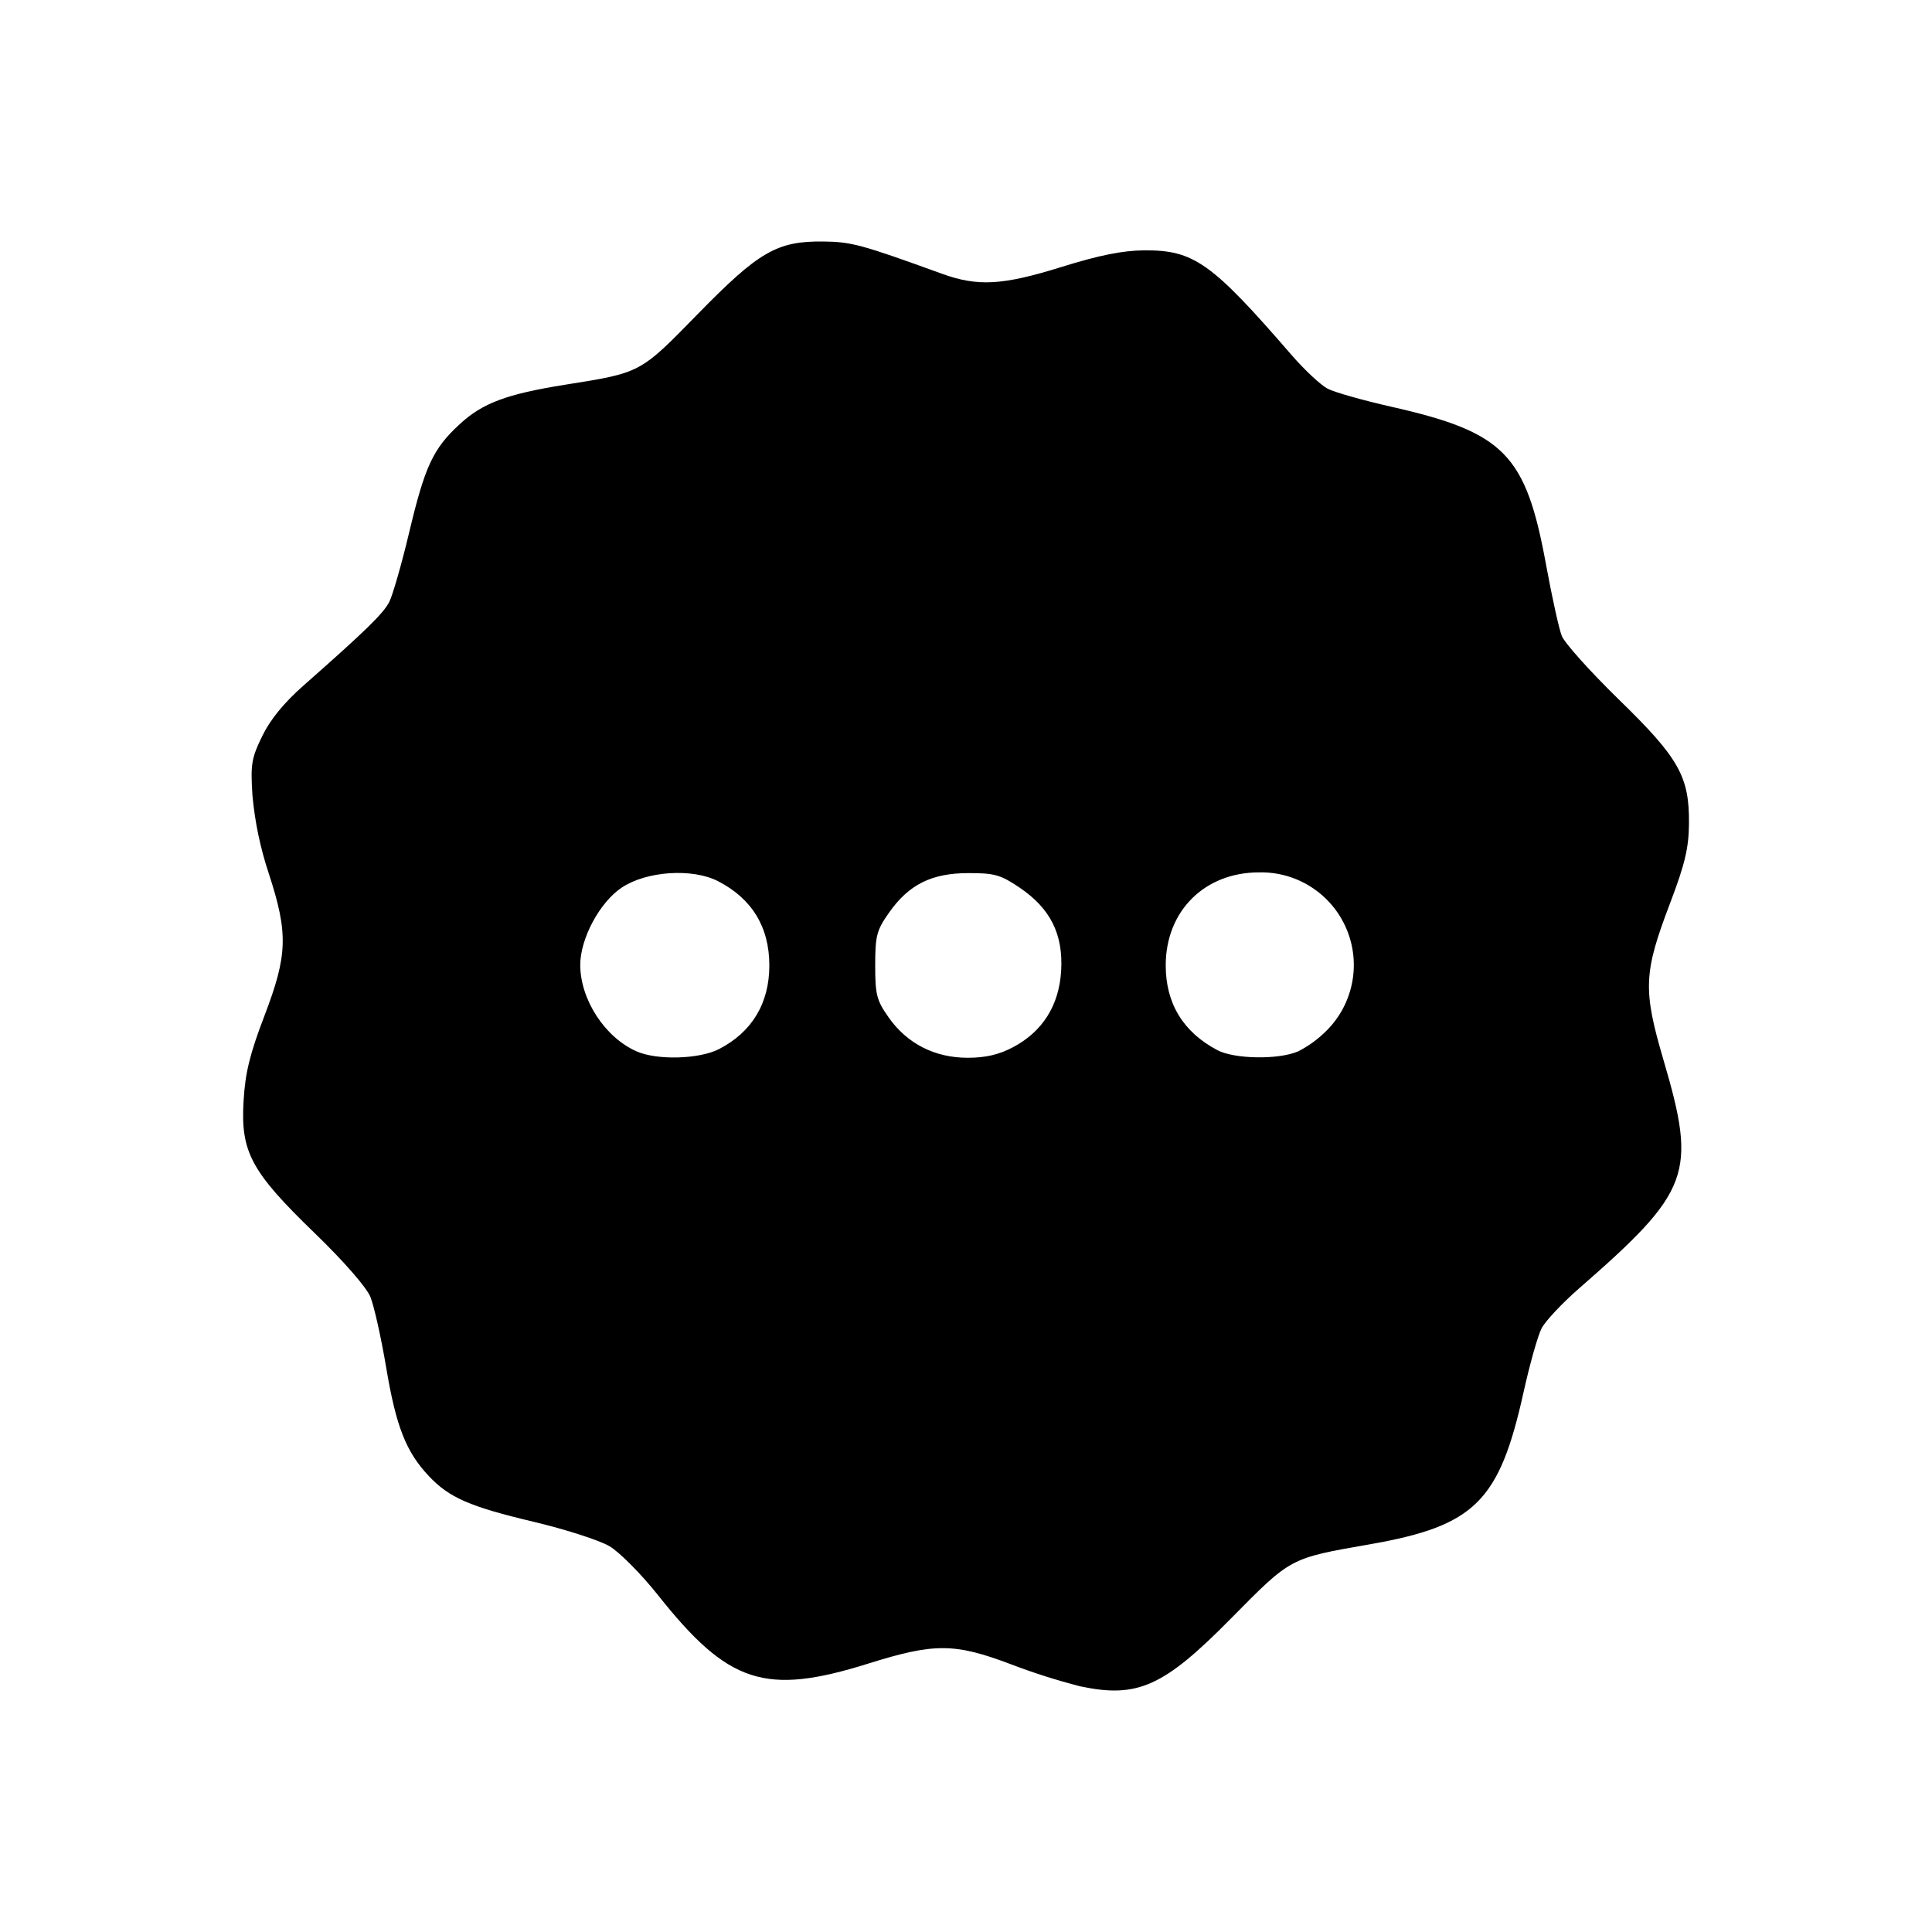
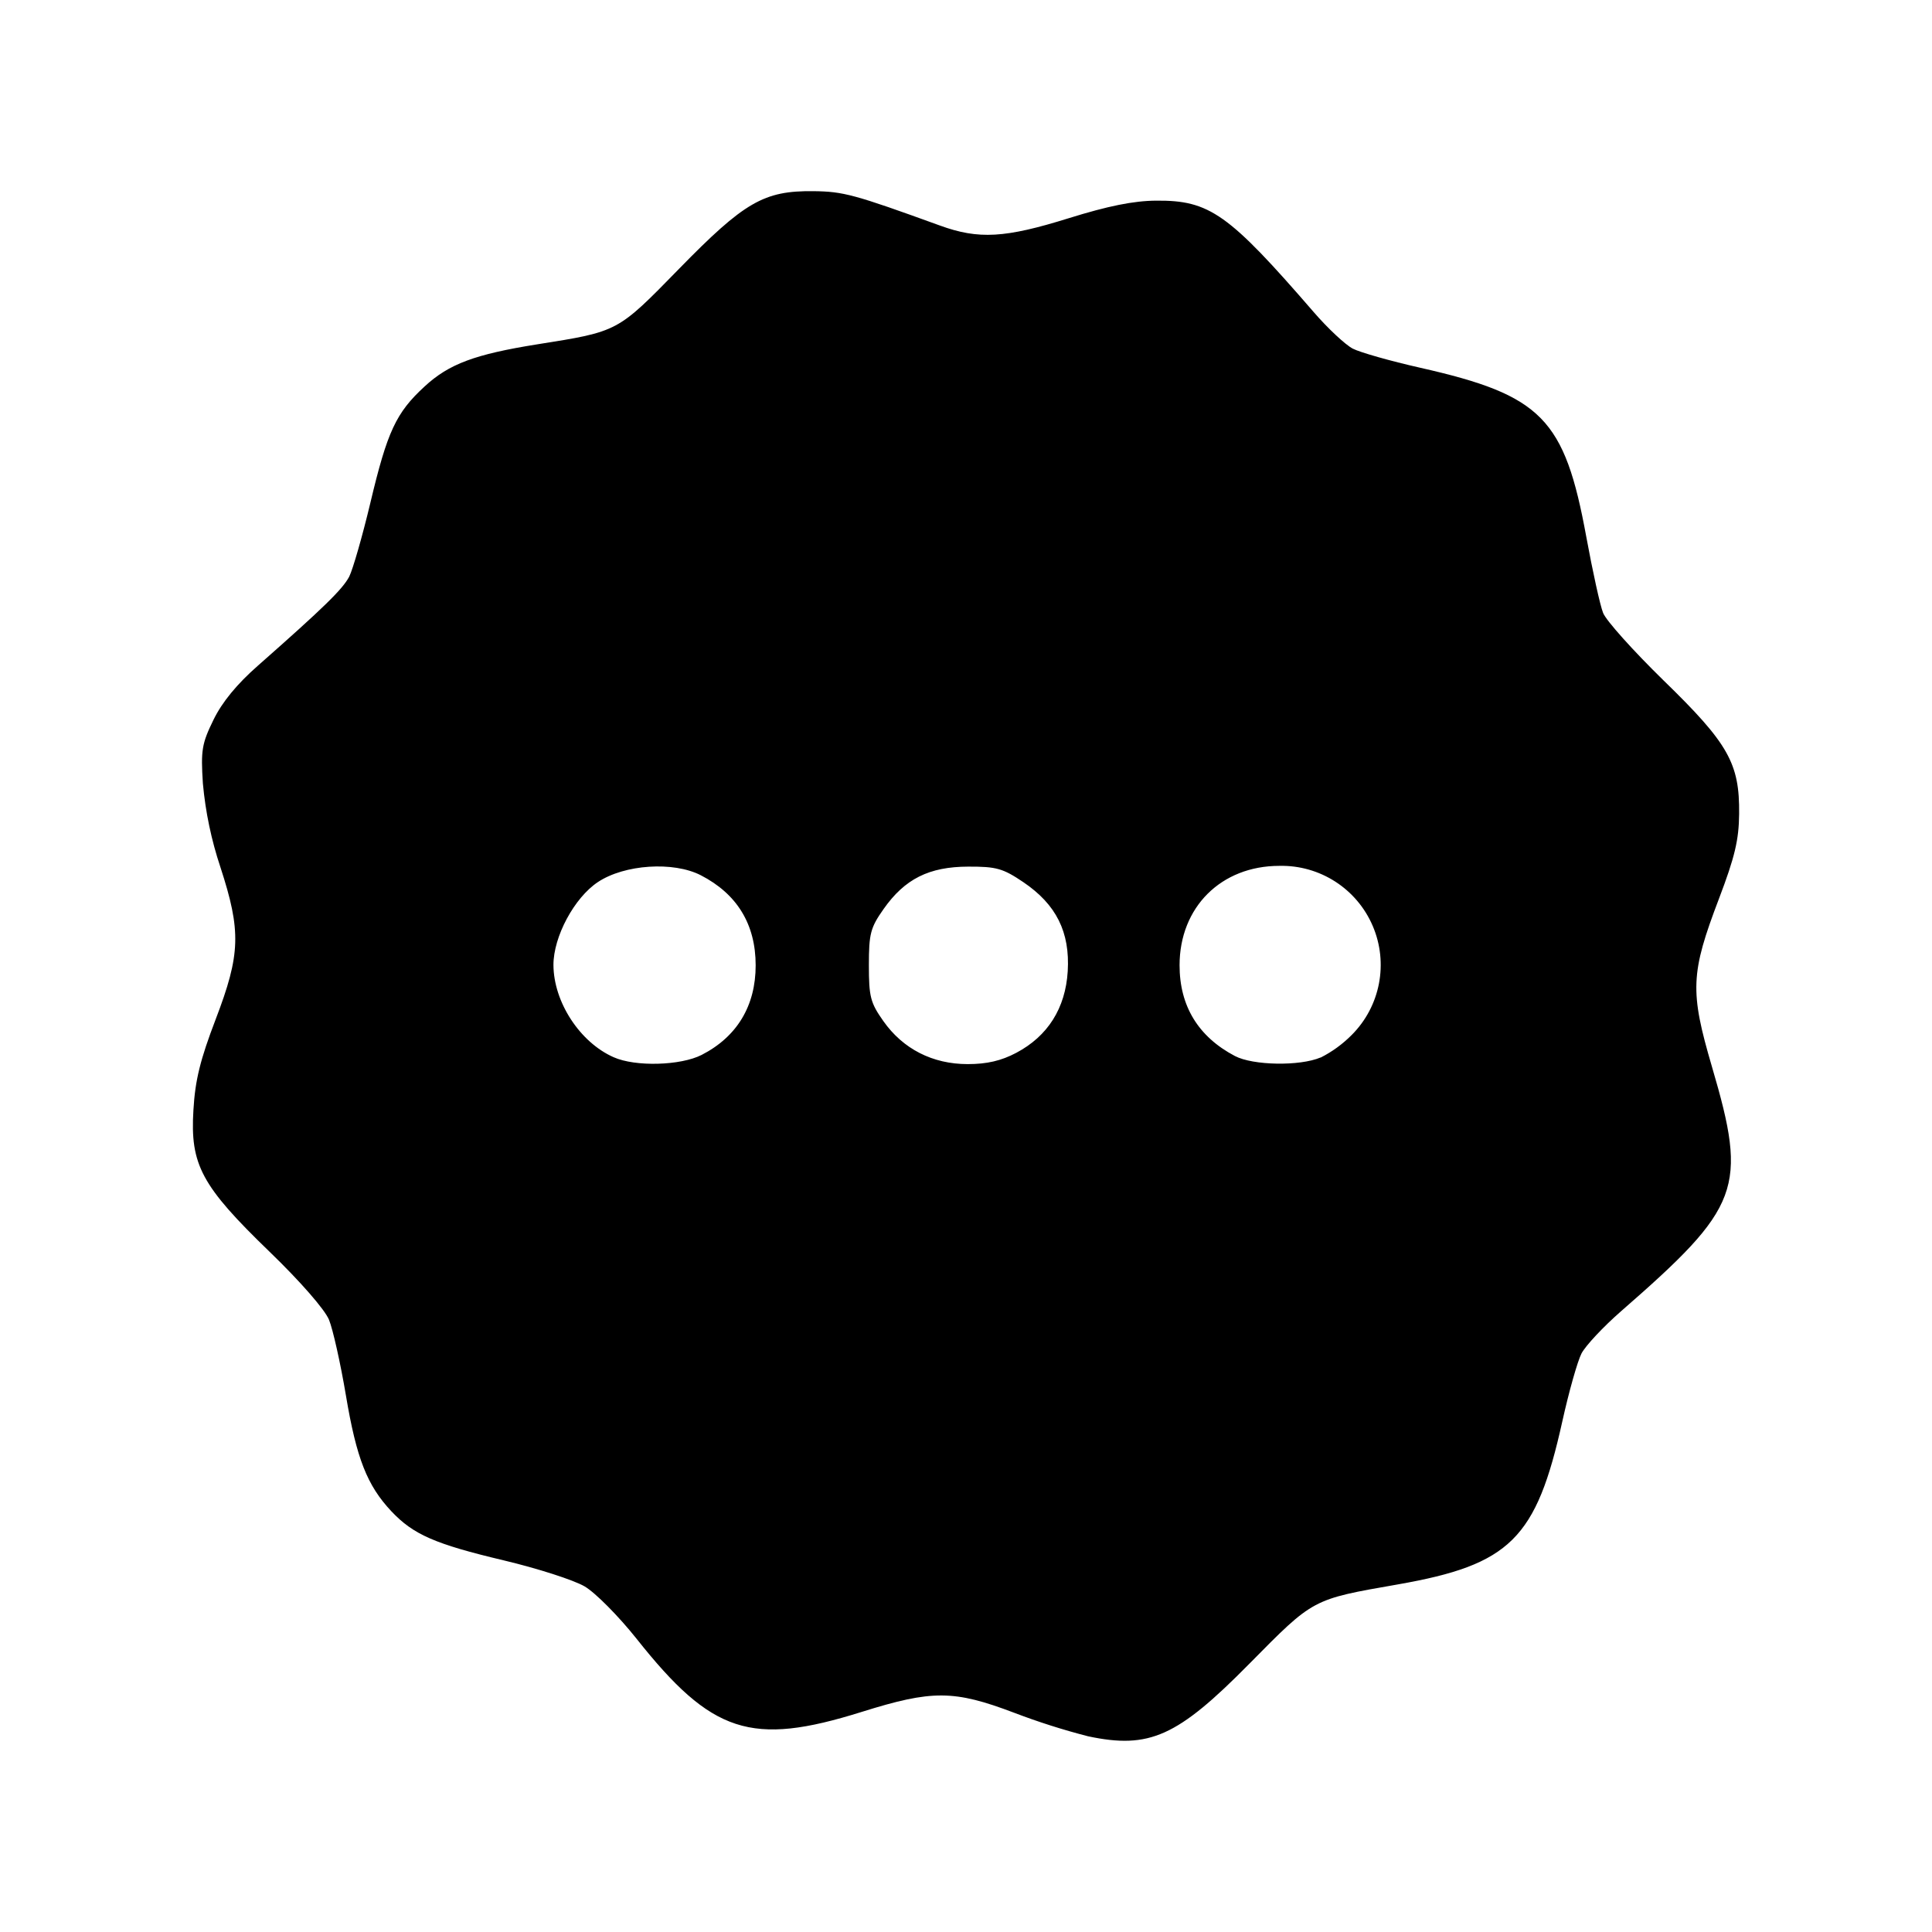
- <svg xmlns="http://www.w3.org/2000/svg" viewBox="0 0 24 24">
-   <path d="M13.418 20.948a8 8 0 0 1-.855-.272c-.704-.267-.955-.268-1.775-.011-1.283.402-1.74.253-2.616-.852-.207-.26-.478-.534-.602-.606-.124-.073-.546-.209-.938-.302-.8-.19-1.052-.3-1.307-.571-.281-.299-.405-.614-.527-1.342-.063-.375-.152-.772-.197-.882-.048-.118-.332-.444-.689-.789-.794-.767-.925-1.012-.886-1.647.02-.349.08-.587.258-1.053.29-.758.298-1.025.055-1.77a4.3 4.3 0 0 1-.203-.97c-.025-.388-.012-.464.123-.74q.15-.308.517-.63c.77-.679.983-.887 1.06-1.034.042-.084.153-.469.245-.855.197-.83.298-1.048.63-1.353.283-.262.584-.374 1.31-.49.944-.15.927-.141 1.646-.877.76-.778.986-.908 1.56-.902.351.004.474.038 1.47.399.45.164.757.146 1.497-.085.456-.142.752-.202 1.015-.204.62-.005.84.15 1.83 1.294.164.19.368.38.454.425.085.044.438.144.783.222 1.413.319 1.678.589 1.93 1.966.073.398.16.795.195.882.034.088.35.44.702.784.755.734.884.963.878 1.551-.003.302-.05.5-.234.984-.331.869-.34 1.073-.081 1.955.415 1.412.335 1.624-1.057 2.838-.205.179-.412.4-.459.49-.047.092-.147.447-.223.79-.302 1.363-.605 1.664-1.911 1.893-1 .175-.974.162-1.723.92-.837.849-1.162.995-1.875.844M8.93 13.033c.411-.211.627-.57.627-1.04 0-.477-.216-.83-.638-1.047-.318-.163-.885-.126-1.194.079-.275.182-.518.636-.517.964.002.43.307.898.699 1.071.253.113.778.098 1.023-.027m3.654-.024c.367-.194.572-.519.598-.948.027-.455-.133-.775-.515-1.034-.237-.16-.313-.182-.64-.181-.456.001-.738.142-.985.494-.152.216-.17.286-.17.652 0 .365.018.436.168.648.228.324.572.5.98.5.224 0 .39-.039.564-.131m3.536.055a1.4 1.4 0 0 0 .36-.262 1.151 1.151 0 0 0-.84-1.965c-.676 0-1.159.48-1.159 1.155 0 .473.217.83.643 1.054.209.11.753.12.995.017z" />
+ <svg xmlns="http://www.w3.org/2000/svg" version="1.1" viewBox="0 0 192 192">
+   <path d="m108.13 172.55a68.443 68.443 0 0 1-7.315-2.327c-6.023-2.284-8.17-2.293-15.186-0.094-10.977 3.439-14.886 2.164-22.381-7.289-1.771-2.224-4.09-4.569-5.15-5.185-1.061-0.625-4.671-1.788-8.025-2.584-6.844-1.625-9-2.567-11.182-4.885-2.404-2.558-3.465-5.253-4.509-11.481-0.539-3.208-1.3-6.605-1.685-7.546-0.411-1.01-2.84-3.799-5.895-6.75-6.793-6.562-7.914-8.658-7.58-14.091 0.171-2.986 0.684-5.022 2.207-9.009 2.481-6.485 2.55-8.769 0.471-15.143a36.788 36.788 0 0 1-1.737-8.299c-0.214-3.32-0.103-3.97 1.052-6.331q1.283-2.635 4.423-5.39c6.588-5.809 8.41-7.589 9.069-8.846 0.359-0.719 1.309-4.013 2.096-7.315 1.685-7.101 2.55-8.966 5.39-11.575 2.421-2.241 4.996-3.2 11.208-4.192 8.076-1.283 7.931-1.206 14.082-7.503 6.502-6.656 8.436-7.768 13.346-7.717 3.003 0.034 4.055 0.325 12.576 3.414 3.85 1.403 6.476 1.249 12.807-0.727 3.901-1.215 6.434-1.728 8.684-1.745 5.304-0.043 7.186 1.283 15.656 11.071 1.403 1.625 3.148 3.251 3.884 3.636 0.727 0.376 3.747 1.232 6.699 1.899 12.089 2.729 14.356 5.039 16.512 16.82 0.625 3.405 1.369 6.801 1.668 7.546 0.291 0.753 2.994 3.764 6.006 6.707 6.459 6.28 7.563 8.239 7.512 13.269-0.026 2.584-0.428 4.278-2.002 8.418-2.832 7.435-2.909 9.18-0.693 16.726 3.55 12.08 2.866 13.894-9.043 24.28-1.754 1.531-3.525 3.422-3.927 4.192-0.402 0.787-1.258 3.824-1.908 6.759-2.584 11.661-5.176 14.236-16.349 16.195-8.555 1.497-8.333 1.386-14.741 7.871-7.161 7.263-9.941 8.513-16.041 7.221m-38.396-67.716c3.516-1.805 5.364-4.877 5.364-8.898 0-4.081-1.848-7.101-5.458-8.957-2.721-1.395-7.572-1.078-10.215 0.676-2.353 1.557-4.432 5.441-4.423 8.247 0.017 3.679 2.627 7.683 5.98 9.163 2.164 0.967 6.656 0.838 8.752-0.231m31.261-0.205c3.14-1.66 4.894-4.44 5.116-8.111 0.231-3.893-1.138-6.63-4.406-8.846-2.028-1.369-2.678-1.557-5.475-1.548-3.901 0.009-6.314 1.215-8.427 4.226-1.3 1.848-1.454 2.447-1.454 5.578 0 3.123 0.154 3.73 1.437 5.544 1.951 2.772 4.894 4.278 8.384 4.278 1.916 0 3.337-0.334 4.825-1.121m30.252 0.471a11.978 11.978 0 0 0 3.08-2.241 9.847 9.847 0 0 0-7.186-16.811c-5.783 0-9.916 4.107-9.916 9.881 0 4.047 1.857 7.101 5.501 9.017 1.788 0.941 6.442 1.027 8.513 0.145z" />
</svg>
